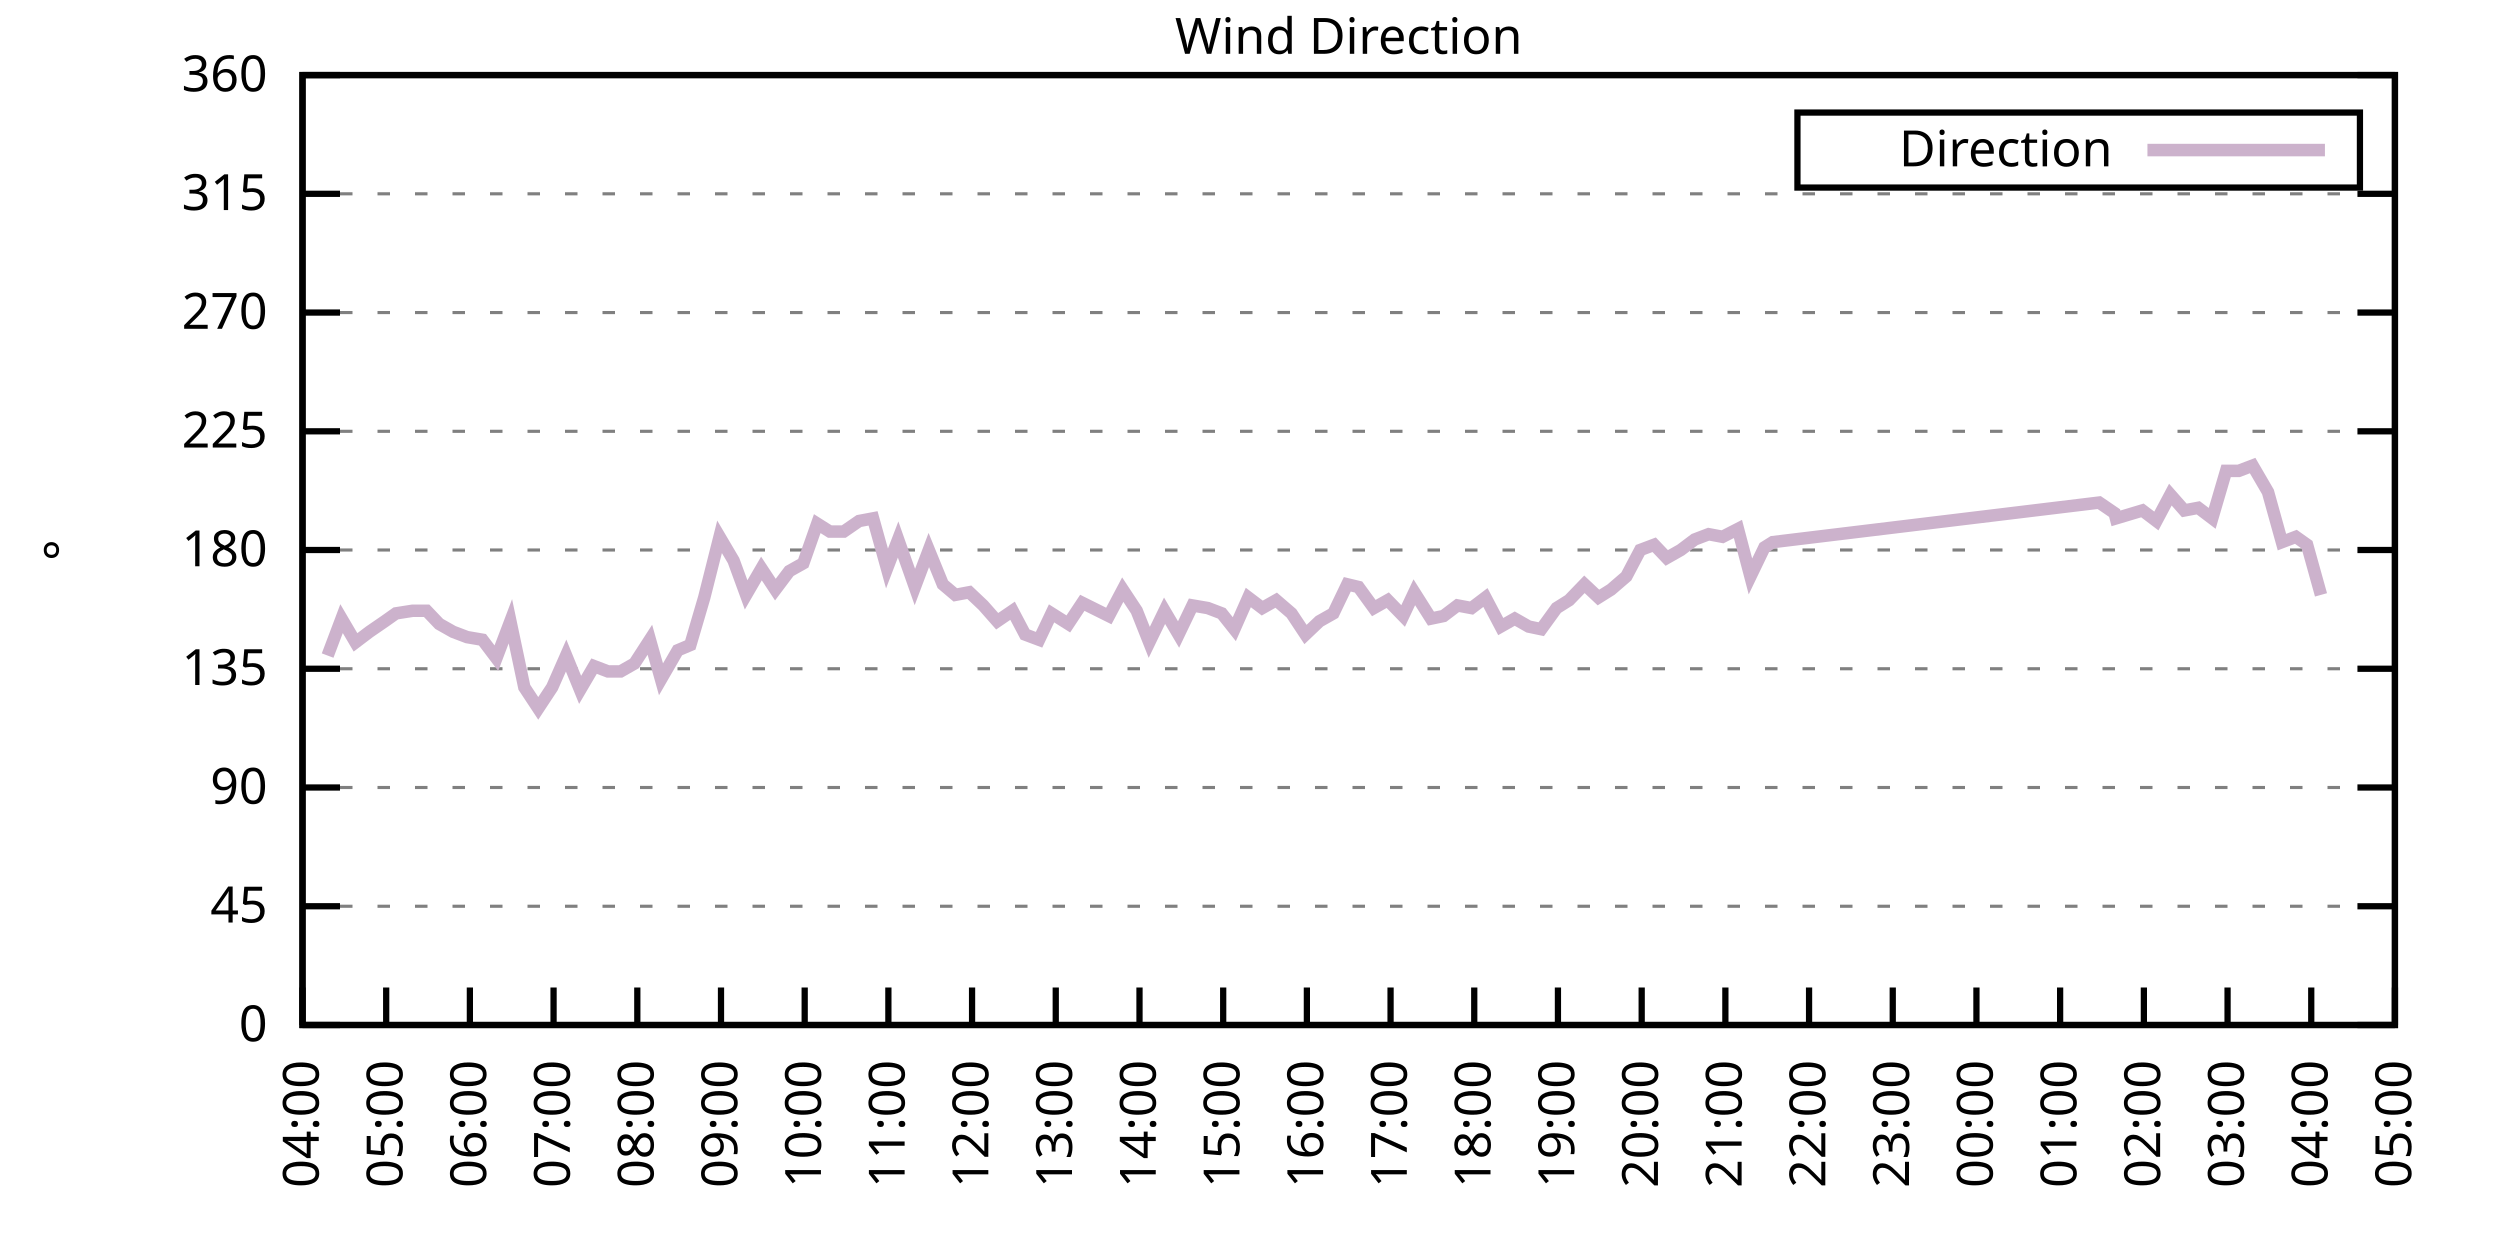
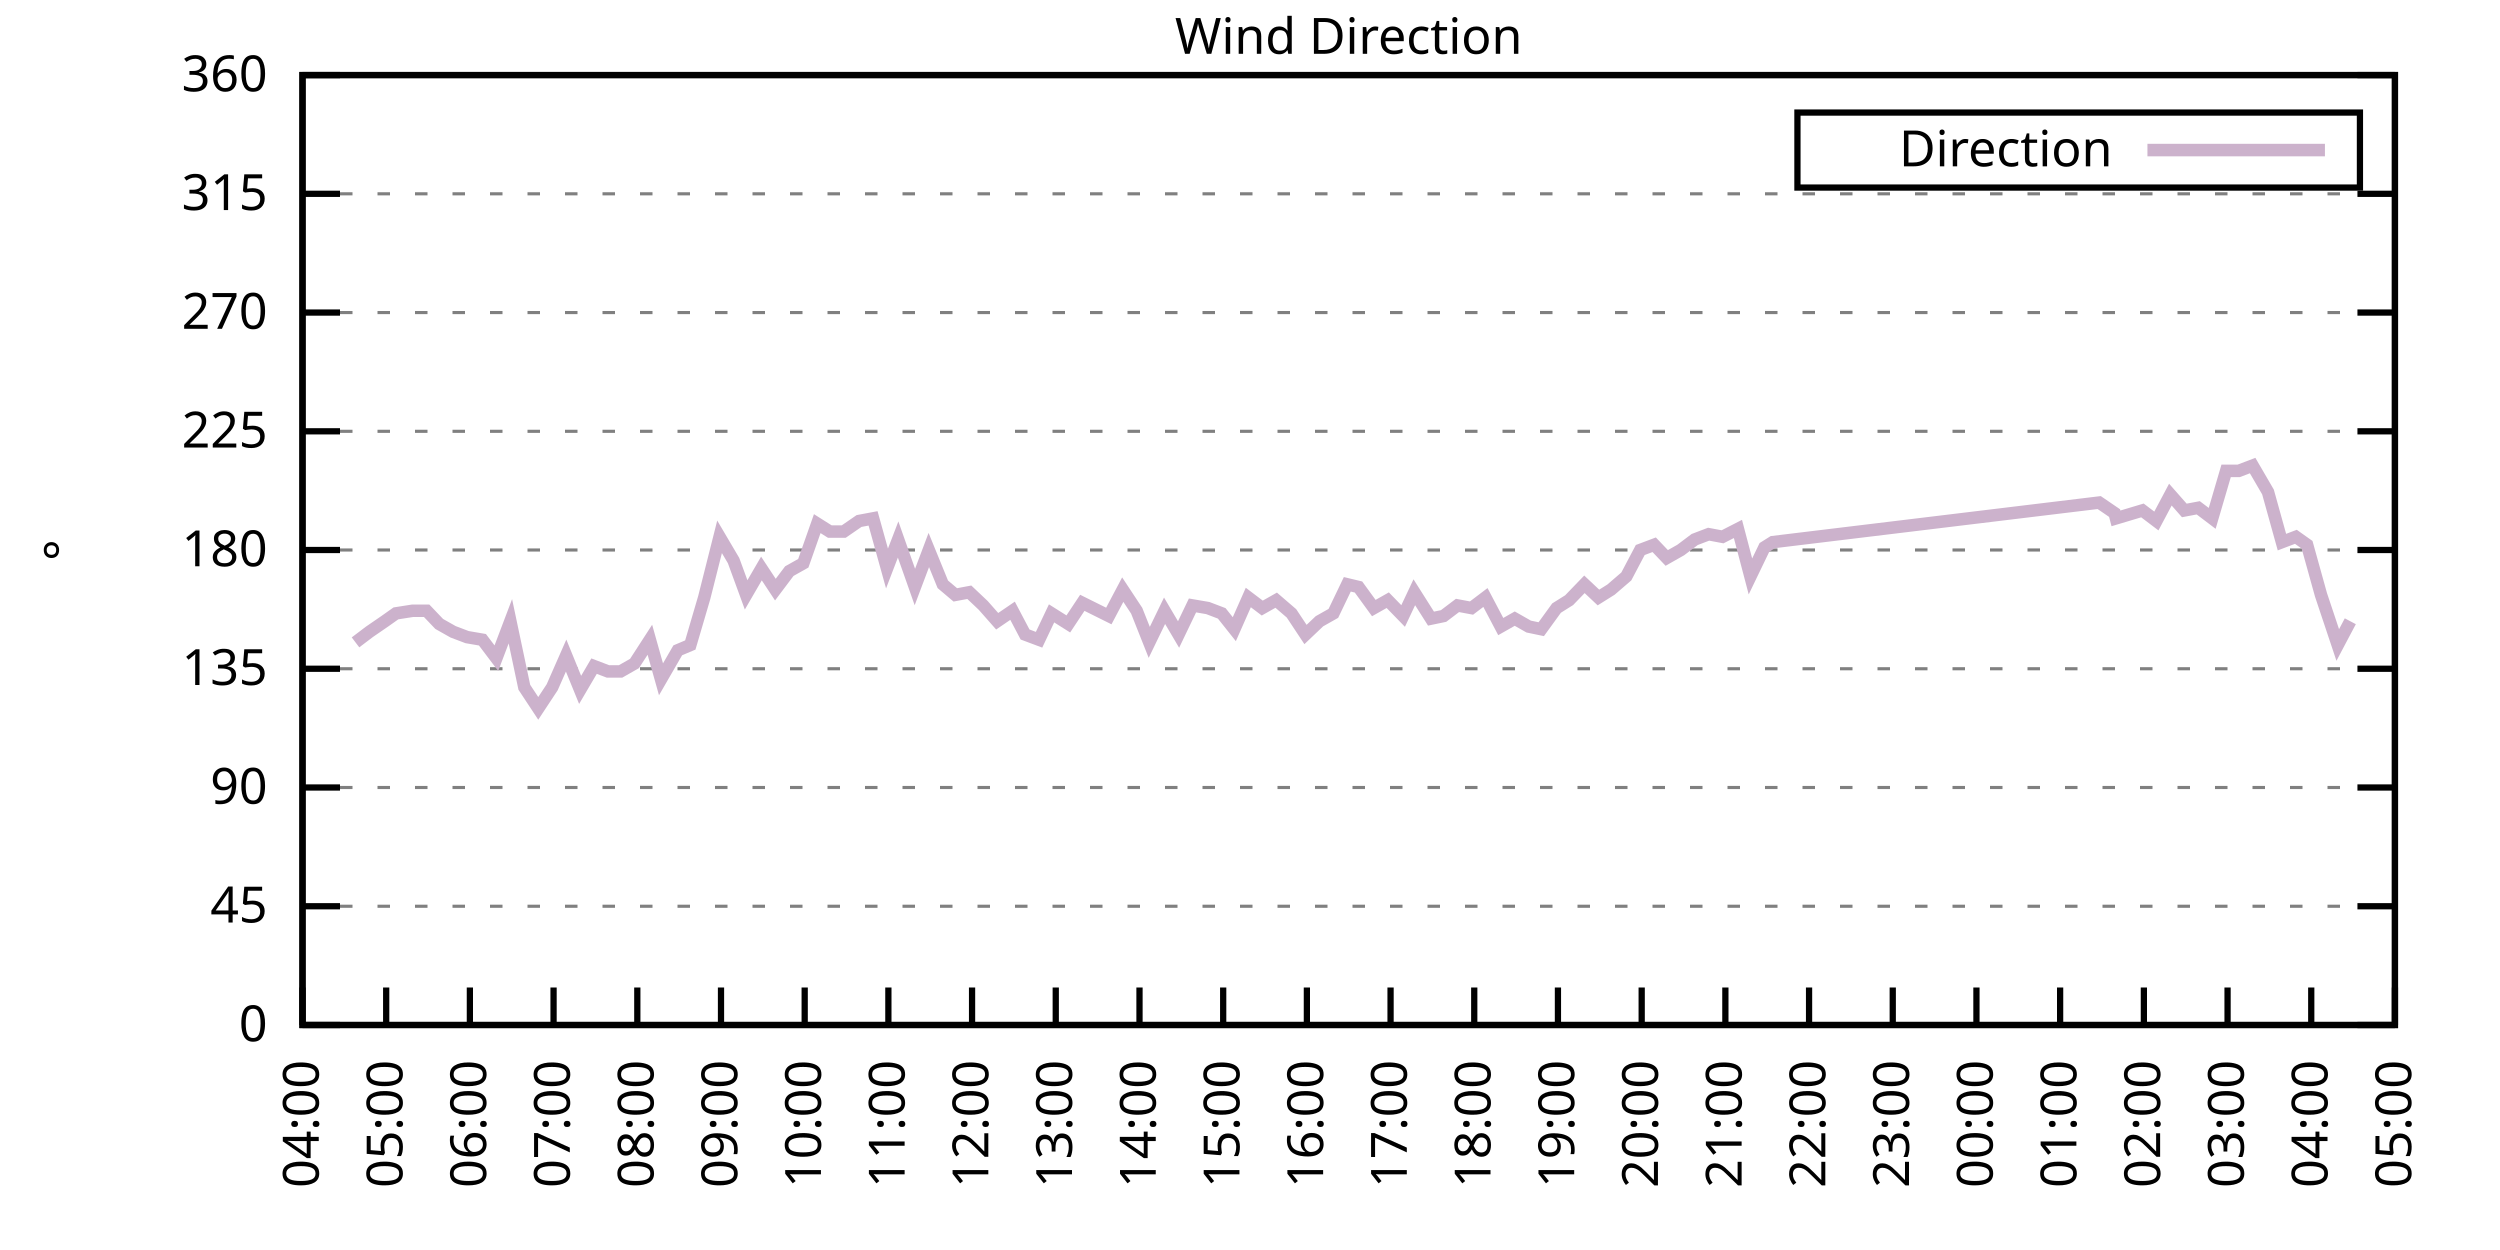
<svg xmlns="http://www.w3.org/2000/svg" xmlns:xlink="http://www.w3.org/1999/xlink" width="400" height="200" viewBox="0 0 400 200">
  <g id="gnuplot_canvas">
    <rect x="0" y="0" width="400" height="200" fill="none" />
    <defs>
      <circle id="gpDot" r="0.5" stroke-width="0.5" stroke="currentColor" />
      <path id="gpPt0" stroke-width="0.333" stroke="currentColor" d="M-1,0 h2 M0,-1 v2" />
      <path id="gpPt1" stroke-width="0.333" stroke="currentColor" d="M-1,-1 L1,1 M1,-1 L-1,1" />
      <path id="gpPt2" stroke-width="0.333" stroke="currentColor" d="M-1,0 L1,0 M0,-1 L0,1 M-1,-1 L1,1 M-1,1 L1,-1" />
      <rect id="gpPt3" stroke-width="0.333" stroke="currentColor" x="-1" y="-1" width="2" height="2" />
      <rect id="gpPt4" stroke-width="0.333" stroke="currentColor" fill="currentColor" x="-1" y="-1" width="2" height="2" />
      <circle id="gpPt5" stroke-width="0.333" stroke="currentColor" cx="0" cy="0" r="1" />
      <use xlink:href="#gpPt5" id="gpPt6" fill="currentColor" stroke="none" />
      <path id="gpPt7" stroke-width="0.333" stroke="currentColor" d="M0,-1.33 L-1.33,0.67 L1.33,0.67 z" />
      <use xlink:href="#gpPt7" id="gpPt8" fill="currentColor" stroke="none" />
      <use xlink:href="#gpPt7" id="gpPt9" stroke="currentColor" transform="rotate(180)" />
      <use xlink:href="#gpPt9" id="gpPt10" fill="currentColor" stroke="none" />
      <use xlink:href="#gpPt3" id="gpPt11" stroke="currentColor" transform="rotate(45)" />
      <use xlink:href="#gpPt11" id="gpPt12" fill="currentColor" stroke="none" />
      <path id="gpPt13" stroke-width="0.333" stroke="currentColor" d="M0,1.330 L1.265,0.411 L0.782,-1.067 L-0.782,-1.076 L-1.265,0.411 z" />
      <use xlink:href="#gpPt13" id="gpPt14" fill="currentColor" stroke="none" />
      <filter id="textbox" filterUnits="objectBoundingBox" x="0" y="0" height="1" width="1">
        <feFlood flood-color="white" flood-opacity="1" result="bgnd" />
        <feComposite in="SourceGraphic" in2="bgnd" operator="atop" />
      </filter>
      <filter id="greybox" filterUnits="objectBoundingBox" x="0" y="0" height="1" width="1">
        <feFlood flood-color="lightgrey" flood-opacity="1" result="grey" />
        <feComposite in="SourceGraphic" in2="grey" operator="atop" />
      </filter>
    </defs>
    <g fill="none" color="white" stroke="currentColor" stroke-width="1.00" stroke-linecap="butt" stroke-linejoin="miter">
</g>
    <g fill="none" color="black" stroke="currentColor" stroke-width="1.00" stroke-linecap="butt" stroke-linejoin="miter">
      <g stroke="none" shape-rendering="crispEdges">
        <polygon fill="rgb(255, 255, 255)" points="48.40,164.00 383.18,164.00 383.18,12.02 48.40,12.02 " />
      </g>
    </g>
    <g fill="none" color="black" stroke="currentColor" stroke-width="1.00" stroke-linecap="butt" stroke-linejoin="miter">
</g>
    <g fill="none" color="black" stroke="black" stroke-width="0.50" stroke-linecap="butt" stroke-linejoin="miter">
</g>
    <g fill="none" color="gray" stroke="currentColor" stroke-width="0.50" stroke-linecap="butt" stroke-linejoin="miter">
      <path stroke="gray" stroke-dasharray="2,4" class="gridline" d="M48.40,164.00 L383.19,164.00  " />
    </g>
    <g fill="none" color="gray" stroke="gray" stroke-width="1.00" stroke-linecap="butt" stroke-linejoin="miter">
</g>
    <g fill="none" color="black" stroke="currentColor" stroke-width="1.00" stroke-linecap="butt" stroke-linejoin="miter">
      <path stroke="black" d="M48.40,164.00 L54.40,164.00 M383.19,164.00 L377.19,164.00  " />
      <g transform="translate(42.80,166.60)" stroke="none" fill="black" font-family="Sans" font-size="8.00" text-anchor="end">
        <text>
          <tspan font-family="Sans"> 0</tspan>
        </text>
      </g>
    </g>
    <g fill="none" color="black" stroke="currentColor" stroke-width="1.00" stroke-linecap="butt" stroke-linejoin="miter">
</g>
    <g fill="none" color="black" stroke="black" stroke-width="0.50" stroke-linecap="butt" stroke-linejoin="miter">
</g>
    <g fill="none" color="gray" stroke="currentColor" stroke-width="0.50" stroke-linecap="butt" stroke-linejoin="miter">
      <path stroke="gray" stroke-dasharray="2,4" class="gridline" d="M48.40,145.00 L383.19,145.00  " />
    </g>
    <g fill="none" color="gray" stroke="gray" stroke-width="1.00" stroke-linecap="butt" stroke-linejoin="miter">
</g>
    <g fill="none" color="black" stroke="currentColor" stroke-width="1.00" stroke-linecap="butt" stroke-linejoin="miter">
      <path stroke="black" d="M48.40,145.00 L54.40,145.00 M383.19,145.00 L377.19,145.00  " />
      <g transform="translate(42.80,147.60)" stroke="none" fill="black" font-family="Sans" font-size="8.00" text-anchor="end">
        <text>
          <tspan font-family="Sans"> 45</tspan>
        </text>
      </g>
    </g>
    <g fill="none" color="black" stroke="currentColor" stroke-width="1.00" stroke-linecap="butt" stroke-linejoin="miter">
</g>
    <g fill="none" color="black" stroke="black" stroke-width="0.50" stroke-linecap="butt" stroke-linejoin="miter">
</g>
    <g fill="none" color="gray" stroke="currentColor" stroke-width="0.50" stroke-linecap="butt" stroke-linejoin="miter">
      <path stroke="gray" stroke-dasharray="2,4" class="gridline" d="M48.40,126.00 L383.19,126.00  " />
    </g>
    <g fill="none" color="gray" stroke="gray" stroke-width="1.00" stroke-linecap="butt" stroke-linejoin="miter">
</g>
    <g fill="none" color="black" stroke="currentColor" stroke-width="1.00" stroke-linecap="butt" stroke-linejoin="miter">
      <path stroke="black" d="M48.40,126.00 L54.40,126.00 M383.19,126.00 L377.19,126.00  " />
      <g transform="translate(42.80,128.60)" stroke="none" fill="black" font-family="Sans" font-size="8.00" text-anchor="end">
        <text>
          <tspan font-family="Sans"> 90</tspan>
        </text>
      </g>
    </g>
    <g fill="none" color="black" stroke="currentColor" stroke-width="1.00" stroke-linecap="butt" stroke-linejoin="miter">
</g>
    <g fill="none" color="black" stroke="black" stroke-width="0.50" stroke-linecap="butt" stroke-linejoin="miter">
</g>
    <g fill="none" color="gray" stroke="currentColor" stroke-width="0.50" stroke-linecap="butt" stroke-linejoin="miter">
      <path stroke="gray" stroke-dasharray="2,4" class="gridline" d="M48.40,107.00 L383.19,107.00  " />
    </g>
    <g fill="none" color="gray" stroke="gray" stroke-width="1.00" stroke-linecap="butt" stroke-linejoin="miter">
</g>
    <g fill="none" color="black" stroke="currentColor" stroke-width="1.00" stroke-linecap="butt" stroke-linejoin="miter">
      <path stroke="black" d="M48.40,107.00 L54.40,107.00 M383.19,107.00 L377.19,107.00  " />
      <g transform="translate(42.80,109.60)" stroke="none" fill="black" font-family="Sans" font-size="8.00" text-anchor="end">
        <text>
          <tspan font-family="Sans"> 135</tspan>
        </text>
      </g>
    </g>
    <g fill="none" color="black" stroke="currentColor" stroke-width="1.00" stroke-linecap="butt" stroke-linejoin="miter">
</g>
    <g fill="none" color="black" stroke="black" stroke-width="0.50" stroke-linecap="butt" stroke-linejoin="miter">
</g>
    <g fill="none" color="gray" stroke="currentColor" stroke-width="0.50" stroke-linecap="butt" stroke-linejoin="miter">
      <path stroke="gray" stroke-dasharray="2,4" class="gridline" d="M48.40,88.00 L383.19,88.00  " />
    </g>
    <g fill="none" color="gray" stroke="gray" stroke-width="1.00" stroke-linecap="butt" stroke-linejoin="miter">
</g>
    <g fill="none" color="black" stroke="currentColor" stroke-width="1.00" stroke-linecap="butt" stroke-linejoin="miter">
      <path stroke="black" d="M48.40,88.00 L54.40,88.00 M383.19,88.00 L377.19,88.00  " />
      <g transform="translate(42.80,90.60)" stroke="none" fill="black" font-family="Sans" font-size="8.00" text-anchor="end">
        <text>
          <tspan font-family="Sans"> 180</tspan>
        </text>
      </g>
    </g>
    <g fill="none" color="black" stroke="currentColor" stroke-width="1.00" stroke-linecap="butt" stroke-linejoin="miter">
</g>
    <g fill="none" color="black" stroke="black" stroke-width="0.50" stroke-linecap="butt" stroke-linejoin="miter">
</g>
    <g fill="none" color="gray" stroke="currentColor" stroke-width="0.50" stroke-linecap="butt" stroke-linejoin="miter">
      <path stroke="gray" stroke-dasharray="2,4" class="gridline" d="M48.40,69.01 L383.19,69.01  " />
    </g>
    <g fill="none" color="gray" stroke="gray" stroke-width="1.00" stroke-linecap="butt" stroke-linejoin="miter">
</g>
    <g fill="none" color="black" stroke="currentColor" stroke-width="1.00" stroke-linecap="butt" stroke-linejoin="miter">
      <path stroke="black" d="M48.40,69.01 L54.40,69.01 M383.19,69.01 L377.19,69.01  " />
      <g transform="translate(42.80,71.61)" stroke="none" fill="black" font-family="Sans" font-size="8.00" text-anchor="end">
        <text>
          <tspan font-family="Sans"> 225</tspan>
        </text>
      </g>
    </g>
    <g fill="none" color="black" stroke="currentColor" stroke-width="1.00" stroke-linecap="butt" stroke-linejoin="miter">
</g>
    <g fill="none" color="black" stroke="black" stroke-width="0.50" stroke-linecap="butt" stroke-linejoin="miter">
</g>
    <g fill="none" color="gray" stroke="currentColor" stroke-width="0.50" stroke-linecap="butt" stroke-linejoin="miter">
      <path stroke="gray" stroke-dasharray="2,4" class="gridline" d="M48.40,50.01 L383.19,50.01  " />
    </g>
    <g fill="none" color="gray" stroke="gray" stroke-width="1.00" stroke-linecap="butt" stroke-linejoin="miter">
</g>
    <g fill="none" color="black" stroke="currentColor" stroke-width="1.00" stroke-linecap="butt" stroke-linejoin="miter">
      <path stroke="black" d="M48.40,50.01 L54.40,50.01 M383.19,50.01 L377.19,50.01  " />
      <g transform="translate(42.80,52.61)" stroke="none" fill="black" font-family="Sans" font-size="8.00" text-anchor="end">
        <text>
          <tspan font-family="Sans"> 270</tspan>
        </text>
      </g>
    </g>
    <g fill="none" color="black" stroke="currentColor" stroke-width="1.00" stroke-linecap="butt" stroke-linejoin="miter">
</g>
    <g fill="none" color="black" stroke="black" stroke-width="0.50" stroke-linecap="butt" stroke-linejoin="miter">
</g>
    <g fill="none" color="gray" stroke="currentColor" stroke-width="0.50" stroke-linecap="butt" stroke-linejoin="miter">
      <path stroke="gray" stroke-dasharray="2,4" class="gridline" d="M48.40,31.01 L383.19,31.01  " />
    </g>
    <g fill="none" color="gray" stroke="gray" stroke-width="1.00" stroke-linecap="butt" stroke-linejoin="miter">
</g>
    <g fill="none" color="black" stroke="currentColor" stroke-width="1.00" stroke-linecap="butt" stroke-linejoin="miter">
      <path stroke="black" d="M48.40,31.01 L54.40,31.01 M383.19,31.01 L377.19,31.01  " />
      <g transform="translate(42.80,33.61)" stroke="none" fill="black" font-family="Sans" font-size="8.00" text-anchor="end">
        <text>
          <tspan font-family="Sans"> 315</tspan>
        </text>
      </g>
    </g>
    <g fill="none" color="black" stroke="currentColor" stroke-width="1.00" stroke-linecap="butt" stroke-linejoin="miter">
</g>
    <g fill="none" color="black" stroke="black" stroke-width="0.50" stroke-linecap="butt" stroke-linejoin="miter">
</g>
    <g fill="none" color="gray" stroke="currentColor" stroke-width="0.50" stroke-linecap="butt" stroke-linejoin="miter">
      <path stroke="gray" stroke-dasharray="2,4" class="gridline" d="M48.40,12.01 L383.19,12.01  " />
    </g>
    <g fill="none" color="gray" stroke="gray" stroke-width="1.00" stroke-linecap="butt" stroke-linejoin="miter">
</g>
    <g fill="none" color="black" stroke="currentColor" stroke-width="1.00" stroke-linecap="butt" stroke-linejoin="miter">
      <path stroke="black" d="M48.40,12.01 L54.40,12.01 M383.19,12.01 L377.19,12.01  " />
      <g transform="translate(42.80,14.61)" stroke="none" fill="black" font-family="Sans" font-size="8.00" text-anchor="end">
        <text>
          <tspan font-family="Sans"> 360</tspan>
        </text>
      </g>
    </g>
    <g fill="none" color="black" stroke="currentColor" stroke-width="1.00" stroke-linecap="butt" stroke-linejoin="miter">
      <path stroke="black" d="M48.40,164.00 L48.40,158.00  " />
      <g transform="translate(51.00,169.60) rotate(270.00)" stroke="none" fill="black" font-family="Sans" font-size="8.00" text-anchor="end">
        <text>
          <tspan font-family="Sans">04:00</tspan>
        </text>
      </g>
    </g>
    <g fill="none" color="black" stroke="currentColor" stroke-width="1.00" stroke-linecap="butt" stroke-linejoin="miter">
      <path stroke="black" d="M61.79,164.00 L61.79,158.00  " />
      <g transform="translate(64.39,169.60) rotate(270.00)" stroke="none" fill="black" font-family="Sans" font-size="8.00" text-anchor="end">
        <text>
          <tspan font-family="Sans">05:00</tspan>
        </text>
      </g>
    </g>
    <g fill="none" color="black" stroke="currentColor" stroke-width="1.00" stroke-linecap="butt" stroke-linejoin="miter">
      <path stroke="black" d="M75.18,164.00 L75.18,158.00  " />
      <g transform="translate(77.78,169.60) rotate(270.00)" stroke="none" fill="black" font-family="Sans" font-size="8.00" text-anchor="end">
        <text>
          <tspan font-family="Sans">06:00</tspan>
        </text>
      </g>
    </g>
    <g fill="none" color="black" stroke="currentColor" stroke-width="1.00" stroke-linecap="butt" stroke-linejoin="miter">
      <path stroke="black" d="M88.57,164.00 L88.57,158.00  " />
      <g transform="translate(91.17,169.60) rotate(270.00)" stroke="none" fill="black" font-family="Sans" font-size="8.00" text-anchor="end">
        <text>
          <tspan font-family="Sans">07:00</tspan>
        </text>
      </g>
    </g>
    <g fill="none" color="black" stroke="currentColor" stroke-width="1.00" stroke-linecap="butt" stroke-linejoin="miter">
      <path stroke="black" d="M101.97,164.00 L101.97,158.00  " />
      <g transform="translate(104.57,169.60) rotate(270.00)" stroke="none" fill="black" font-family="Sans" font-size="8.00" text-anchor="end">
        <text>
          <tspan font-family="Sans">08:00</tspan>
        </text>
      </g>
    </g>
    <g fill="none" color="black" stroke="currentColor" stroke-width="1.00" stroke-linecap="butt" stroke-linejoin="miter">
      <path stroke="black" d="M115.36,164.00 L115.36,158.00  " />
      <g transform="translate(117.96,169.60) rotate(270.00)" stroke="none" fill="black" font-family="Sans" font-size="8.00" text-anchor="end">
        <text>
          <tspan font-family="Sans">09:00</tspan>
        </text>
      </g>
    </g>
    <g fill="none" color="black" stroke="currentColor" stroke-width="1.00" stroke-linecap="butt" stroke-linejoin="miter">
      <path stroke="black" d="M128.75,164.00 L128.75,158.00  " />
      <g transform="translate(131.35,169.60) rotate(270.00)" stroke="none" fill="black" font-family="Sans" font-size="8.00" text-anchor="end">
        <text>
          <tspan font-family="Sans">10:00</tspan>
        </text>
      </g>
    </g>
    <g fill="none" color="black" stroke="currentColor" stroke-width="1.00" stroke-linecap="butt" stroke-linejoin="miter">
      <path stroke="black" d="M142.14,164.00 L142.14,158.00  " />
      <g transform="translate(144.74,169.60) rotate(270.00)" stroke="none" fill="black" font-family="Sans" font-size="8.00" text-anchor="end">
        <text>
          <tspan font-family="Sans">11:00</tspan>
        </text>
      </g>
    </g>
    <g fill="none" color="black" stroke="currentColor" stroke-width="1.00" stroke-linecap="butt" stroke-linejoin="miter">
      <path stroke="black" d="M155.53,164.00 L155.53,158.00  " />
      <g transform="translate(158.13,169.60) rotate(270.00)" stroke="none" fill="black" font-family="Sans" font-size="8.00" text-anchor="end">
        <text>
          <tspan font-family="Sans">12:00</tspan>
        </text>
      </g>
    </g>
    <g fill="none" color="black" stroke="currentColor" stroke-width="1.00" stroke-linecap="butt" stroke-linejoin="miter">
      <path stroke="black" d="M168.92,164.00 L168.92,158.00  " />
      <g transform="translate(171.52,169.60) rotate(270.00)" stroke="none" fill="black" font-family="Sans" font-size="8.00" text-anchor="end">
        <text>
          <tspan font-family="Sans">13:00</tspan>
        </text>
      </g>
    </g>
    <g fill="none" color="black" stroke="currentColor" stroke-width="1.00" stroke-linecap="butt" stroke-linejoin="miter">
      <path stroke="black" d="M182.32,164.00 L182.32,158.00  " />
      <g transform="translate(184.92,169.60) rotate(270.00)" stroke="none" fill="black" font-family="Sans" font-size="8.00" text-anchor="end">
        <text>
          <tspan font-family="Sans">14:00</tspan>
        </text>
      </g>
    </g>
    <g fill="none" color="black" stroke="currentColor" stroke-width="1.00" stroke-linecap="butt" stroke-linejoin="miter">
      <path stroke="black" d="M195.71,164.00 L195.71,158.00  " />
      <g transform="translate(198.31,169.60) rotate(270.00)" stroke="none" fill="black" font-family="Sans" font-size="8.00" text-anchor="end">
        <text>
          <tspan font-family="Sans">15:00</tspan>
        </text>
      </g>
    </g>
    <g fill="none" color="black" stroke="currentColor" stroke-width="1.00" stroke-linecap="butt" stroke-linejoin="miter">
      <path stroke="black" d="M209.10,164.00 L209.10,158.00  " />
      <g transform="translate(211.70,169.60) rotate(270.00)" stroke="none" fill="black" font-family="Sans" font-size="8.00" text-anchor="end">
        <text>
          <tspan font-family="Sans">16:00</tspan>
        </text>
      </g>
    </g>
    <g fill="none" color="black" stroke="currentColor" stroke-width="1.00" stroke-linecap="butt" stroke-linejoin="miter">
      <path stroke="black" d="M222.49,164.00 L222.49,158.00  " />
      <g transform="translate(225.09,169.60) rotate(270.00)" stroke="none" fill="black" font-family="Sans" font-size="8.00" text-anchor="end">
        <text>
          <tspan font-family="Sans">17:00</tspan>
        </text>
      </g>
    </g>
    <g fill="none" color="black" stroke="currentColor" stroke-width="1.00" stroke-linecap="butt" stroke-linejoin="miter">
      <path stroke="black" d="M235.88,164.00 L235.88,158.00  " />
      <g transform="translate(238.48,169.60) rotate(270.00)" stroke="none" fill="black" font-family="Sans" font-size="8.00" text-anchor="end">
        <text>
          <tspan font-family="Sans">18:00</tspan>
        </text>
      </g>
    </g>
    <g fill="none" color="black" stroke="currentColor" stroke-width="1.00" stroke-linecap="butt" stroke-linejoin="miter">
      <path stroke="black" d="M249.27,164.00 L249.27,158.00  " />
      <g transform="translate(251.87,169.60) rotate(270.00)" stroke="none" fill="black" font-family="Sans" font-size="8.00" text-anchor="end">
        <text>
          <tspan font-family="Sans">19:00</tspan>
        </text>
      </g>
    </g>
    <g fill="none" color="black" stroke="currentColor" stroke-width="1.00" stroke-linecap="butt" stroke-linejoin="miter">
      <path stroke="black" d="M262.67,164.00 L262.67,158.00  " />
      <g transform="translate(265.27,169.60) rotate(270.00)" stroke="none" fill="black" font-family="Sans" font-size="8.00" text-anchor="end">
        <text>
          <tspan font-family="Sans">20:00</tspan>
        </text>
      </g>
    </g>
    <g fill="none" color="black" stroke="currentColor" stroke-width="1.00" stroke-linecap="butt" stroke-linejoin="miter">
      <path stroke="black" d="M276.06,164.00 L276.06,158.00  " />
      <g transform="translate(278.66,169.60) rotate(270.00)" stroke="none" fill="black" font-family="Sans" font-size="8.00" text-anchor="end">
        <text>
          <tspan font-family="Sans">21:00</tspan>
        </text>
      </g>
    </g>
    <g fill="none" color="black" stroke="currentColor" stroke-width="1.00" stroke-linecap="butt" stroke-linejoin="miter">
      <path stroke="black" d="M289.45,164.00 L289.45,158.00  " />
      <g transform="translate(292.05,169.60) rotate(270.00)" stroke="none" fill="black" font-family="Sans" font-size="8.00" text-anchor="end">
        <text>
          <tspan font-family="Sans">22:00</tspan>
        </text>
      </g>
    </g>
    <g fill="none" color="black" stroke="currentColor" stroke-width="1.00" stroke-linecap="butt" stroke-linejoin="miter">
      <path stroke="black" d="M302.84,164.00 L302.84,158.00  " />
      <g transform="translate(305.44,169.60) rotate(270.00)" stroke="none" fill="black" font-family="Sans" font-size="8.00" text-anchor="end">
        <text>
          <tspan font-family="Sans">23:00</tspan>
        </text>
      </g>
    </g>
    <g fill="none" color="black" stroke="currentColor" stroke-width="1.00" stroke-linecap="butt" stroke-linejoin="miter">
      <path stroke="black" d="M316.23,164.00 L316.23,158.00  " />
      <g transform="translate(318.83,169.60) rotate(270.00)" stroke="none" fill="black" font-family="Sans" font-size="8.00" text-anchor="end">
        <text>
          <tspan font-family="Sans">00:00</tspan>
        </text>
      </g>
    </g>
    <g fill="none" color="black" stroke="currentColor" stroke-width="1.00" stroke-linecap="butt" stroke-linejoin="miter">
      <path stroke="black" d="M329.62,164.00 L329.62,158.00  " />
      <g transform="translate(332.22,169.60) rotate(270.00)" stroke="none" fill="black" font-family="Sans" font-size="8.00" text-anchor="end">
        <text>
          <tspan font-family="Sans">01:00</tspan>
        </text>
      </g>
    </g>
    <g fill="none" color="black" stroke="currentColor" stroke-width="1.00" stroke-linecap="butt" stroke-linejoin="miter">
      <path stroke="black" d="M343.02,164.00 L343.02,158.00  " />
      <g transform="translate(345.62,169.60) rotate(270.00)" stroke="none" fill="black" font-family="Sans" font-size="8.00" text-anchor="end">
        <text>
          <tspan font-family="Sans">02:00</tspan>
        </text>
      </g>
    </g>
    <g fill="none" color="black" stroke="currentColor" stroke-width="1.00" stroke-linecap="butt" stroke-linejoin="miter">
      <path stroke="black" d="M356.41,164.00 L356.41,158.00  " />
      <g transform="translate(359.01,169.60) rotate(270.00)" stroke="none" fill="black" font-family="Sans" font-size="8.00" text-anchor="end">
        <text>
          <tspan font-family="Sans">03:00</tspan>
        </text>
      </g>
    </g>
    <g fill="none" color="black" stroke="currentColor" stroke-width="1.00" stroke-linecap="butt" stroke-linejoin="miter">
      <path stroke="black" d="M369.80,164.00 L369.80,158.00  " />
      <g transform="translate(372.40,169.60) rotate(270.00)" stroke="none" fill="black" font-family="Sans" font-size="8.00" text-anchor="end">
        <text>
          <tspan font-family="Sans">04:00</tspan>
        </text>
      </g>
    </g>
    <g fill="none" color="black" stroke="currentColor" stroke-width="1.00" stroke-linecap="butt" stroke-linejoin="miter">
      <path stroke="black" d="M383.19,164.00 L383.19,158.00  " />
      <g transform="translate(385.79,169.60) rotate(270.00)" stroke="none" fill="black" font-family="Sans" font-size="8.00" text-anchor="end">
        <text>
          <tspan font-family="Sans">05:00</tspan>
        </text>
      </g>
    </g>
    <g fill="none" color="black" stroke="currentColor" stroke-width="1.00" stroke-linecap="butt" stroke-linejoin="miter">
</g>
    <g fill="none" color="black" stroke="currentColor" stroke-width="1.00" stroke-linecap="butt" stroke-linejoin="miter">
      <path stroke="black" d="M48.40,12.01 L48.40,164.00 L383.19,164.00 L383.19,12.01 L48.40,12.01 Z  " />
    </g>
    <g fill="none" color="black" stroke="currentColor" stroke-width="1.00" stroke-linecap="butt" stroke-linejoin="miter">
</g>
    <g fill="none" color="black" stroke="currentColor" stroke-width="1.00" stroke-linecap="butt" stroke-linejoin="miter">
      <path stroke="black" d="M287.59,30.01 L287.59,18.01 L377.59,18.01 L377.59,30.01 L287.59,30.01 Z  " />
    </g>
    <g id="Wind_direction_plot_1">
      <g fill="none" color="white" stroke="black" stroke-width="2.00" stroke-linecap="butt" stroke-linejoin="miter">
</g>
      <g fill="none" color="black" stroke="currentColor" stroke-width="2.00" stroke-linecap="butt" stroke-linejoin="miter">
        <g transform="translate(337.99,26.61)" stroke="none" fill="black" font-family="Sans" font-size="8.00" text-anchor="end">
          <text>
            <tspan font-family="Sans">Direction</tspan>
          </text>
        </g>
      </g>
      <g fill="none" color="black" stroke="currentColor" stroke-width="2.00" stroke-linecap="butt" stroke-linejoin="miter">
-         <path stroke="rgb(204, 178, 204)" d="M343.59,24.01 L371.99,24.01 M52.42,104.89 L54.65,98.98 L56.88,102.78 L59.11,101.09 L61.57,99.40 L63.35,98.14   L66.03,97.72 L68.26,97.72 L70.27,99.83 L72.50,101.09 L74.74,101.94 L77.19,102.36 L79.42,105.31 L81.66,99.40   L83.89,109.96 L86.12,113.34 L88.35,109.96 L90.58,104.89 L92.82,110.38 L95.05,106.58 L97.28,107.43 L99.29,107.43   L101.52,106.16 L103.98,102.36 L105.76,108.69 L108.44,104.05 L110.45,103.20 L112.68,95.60 L115.13,85.89 L117.37,89.69   L119.38,95.18 L121.83,90.96 L124.06,94.34 L126.29,91.38 L128.53,90.12 L130.76,83.78 L132.77,85.05 L135.00,85.05   L137.45,83.36 L139.69,82.94 L141.92,90.96 L143.70,86.32 L146.38,93.92 L148.61,88.00 L150.85,93.49 L152.85,95.18   L155.09,94.76 L157.32,96.87 L159.55,99.40 L162.01,97.72 L164.01,101.52 L166.25,102.36 L168.25,98.14 L170.93,99.83   L173.17,96.45 L177.41,98.56 L179.64,94.34 L181.87,97.72 L183.88,102.78 L186.33,97.72 L188.57,101.52 L190.80,96.87   L193.25,97.29 L195.48,98.14 L197.49,100.67 L199.73,95.60 L201.96,97.29 L204.19,96.03 L206.64,98.14 L208.88,101.52   L211.11,99.40 L213.34,98.14 L215.57,93.49 L217.36,93.92 L219.81,97.29 L222.04,96.03 L224.50,98.56 L226.29,94.76   L228.96,98.98 L230.97,98.56 L233.20,96.87 L235.44,97.29 L237.67,95.60 L240.12,100.25 L242.36,98.98 L244.59,100.25   L246.60,100.67 L249.05,97.29 L251.06,96.03 L253.51,93.49 L255.75,95.60 L257.76,94.34 L260.21,92.23 L262.44,88.00   L264.67,87.16 L266.68,89.27 L268.92,88.00 L271.15,86.32 L273.38,85.47 L275.61,85.89 L278.07,84.63 L280.07,92.23   L282.31,87.58 L283.65,86.74 L335.87,80.41 L338.33,82.09 L338.55,82.94 L342.79,81.67 L345.02,83.36 L347.26,79.14   L349.49,81.67 L351.72,81.25 L353.95,82.94 L356.18,75.34 L358.19,75.34 L360.42,74.49 L362.88,78.72 L365.11,86.74   L367.34,85.89 L369.13,87.16 L371.36,95.18  " />
+         <path stroke="rgb(204, 178, 204)" d="M343.59,24.01 L371.99,24.01 M56.88,102.78 L59.11,101.09 L61.57,99.40 L63.35,98.14 L66.03,97.72 L68.26,97.72   L70.27,99.83 L72.50,101.09 L74.74,101.94 L77.19,102.36 L79.42,105.31 L81.66,99.40 L83.89,109.96 L86.12,113.34   L88.35,109.96 L90.58,104.89 L92.82,110.38 L95.05,106.58 L97.28,107.43 L99.29,107.43 L101.52,106.16 L103.98,102.36   L105.76,108.69 L108.44,104.05 L110.45,103.20 L112.68,95.60 L115.13,85.89 L117.37,89.69 L119.38,95.18 L121.83,90.96   L124.06,94.34 L126.29,91.38 L128.53,90.12 L130.76,83.78 L132.77,85.05 L135.00,85.05 L137.45,83.36 L139.69,82.94   L141.92,90.96 L143.70,86.32 L146.38,93.92 L148.61,88.00 L150.85,93.49 L152.85,95.18 L155.09,94.76 L157.32,96.87   L159.55,99.40 L162.01,97.72 L164.01,101.52 L166.25,102.36 L168.25,98.14 L170.93,99.83 L173.17,96.45 L177.41,98.56   L179.64,94.34 L181.87,97.72 L183.88,102.78 L186.33,97.72 L188.57,101.52 L190.80,96.87 L193.25,97.29 L195.48,98.14   L197.49,100.67 L199.73,95.60 L201.96,97.29 L204.19,96.03 L206.64,98.14 L208.88,101.52 L211.11,99.40 L213.34,98.14   L215.57,93.49 L217.36,93.92 L219.81,97.29 L222.04,96.03 L224.50,98.56 L226.29,94.76 L228.96,98.98 L230.97,98.56   L233.20,96.87 L235.44,97.29 L237.67,95.60 L240.12,100.25 L242.36,98.98 L244.59,100.25 L246.60,100.67 L249.05,97.29   L251.06,96.03 L253.51,93.49 L255.75,95.60 L257.76,94.34 L260.21,92.23 L262.44,88.00 L264.67,87.16 L266.68,89.27   L268.92,88.00 L271.15,86.32 L273.38,85.47 L275.61,85.89 L278.07,84.63 L280.07,92.23 L282.31,87.58 L283.65,86.74   L335.87,80.41 L338.33,82.09 L338.55,82.94 L342.79,81.67 L345.02,83.36 L347.26,79.14 L349.49,81.67 L351.72,81.25   L353.95,82.94 L356.18,75.34 L358.19,75.34 L360.42,74.49 L362.88,78.72 L365.11,86.74 L367.34,85.89 L369.13,87.16   L371.36,95.18 L374.04,103.20 L376.05,99.40  " />
      </g>
    </g>
    <g fill="none" color="black" stroke="currentColor" stroke-width="2.00" stroke-linecap="butt" stroke-linejoin="miter">
</g>
    <g fill="none" color="black" stroke="black" stroke-width="1.00" stroke-linecap="butt" stroke-linejoin="miter">
</g>
    <g fill="none" color="black" stroke="currentColor" stroke-width="1.00" stroke-linecap="butt" stroke-linejoin="miter">
      <path stroke="black" d="M48.40,12.01 L48.40,164.00 L383.19,164.00 L383.19,12.01 L48.40,12.01 Z  " />
      <g transform="translate(12.80,88.01) rotate(270.00)" stroke="none" fill="black" font-family="Sans" font-size="8.00" text-anchor="middle">
        <text>
          <tspan font-family="Sans">°</tspan>
        </text>
      </g>
    </g>
    <g fill="none" color="black" stroke="currentColor" stroke-width="1.00" stroke-linecap="butt" stroke-linejoin="miter">
</g>
    <g fill="none" color="black" stroke="currentColor" stroke-width="1.00" stroke-linecap="butt" stroke-linejoin="miter">
      <g transform="translate(215.79,8.61)" stroke="none" fill="black" font-family="Sans" font-size="8.00" text-anchor="middle">
        <text>
          <tspan font-family="Sans">Wind Direction</tspan>
        </text>
      </g>
    </g>
    <g fill="none" color="black" stroke="currentColor" stroke-width="1.00" stroke-linecap="butt" stroke-linejoin="miter">
</g>
  </g>
</svg>
